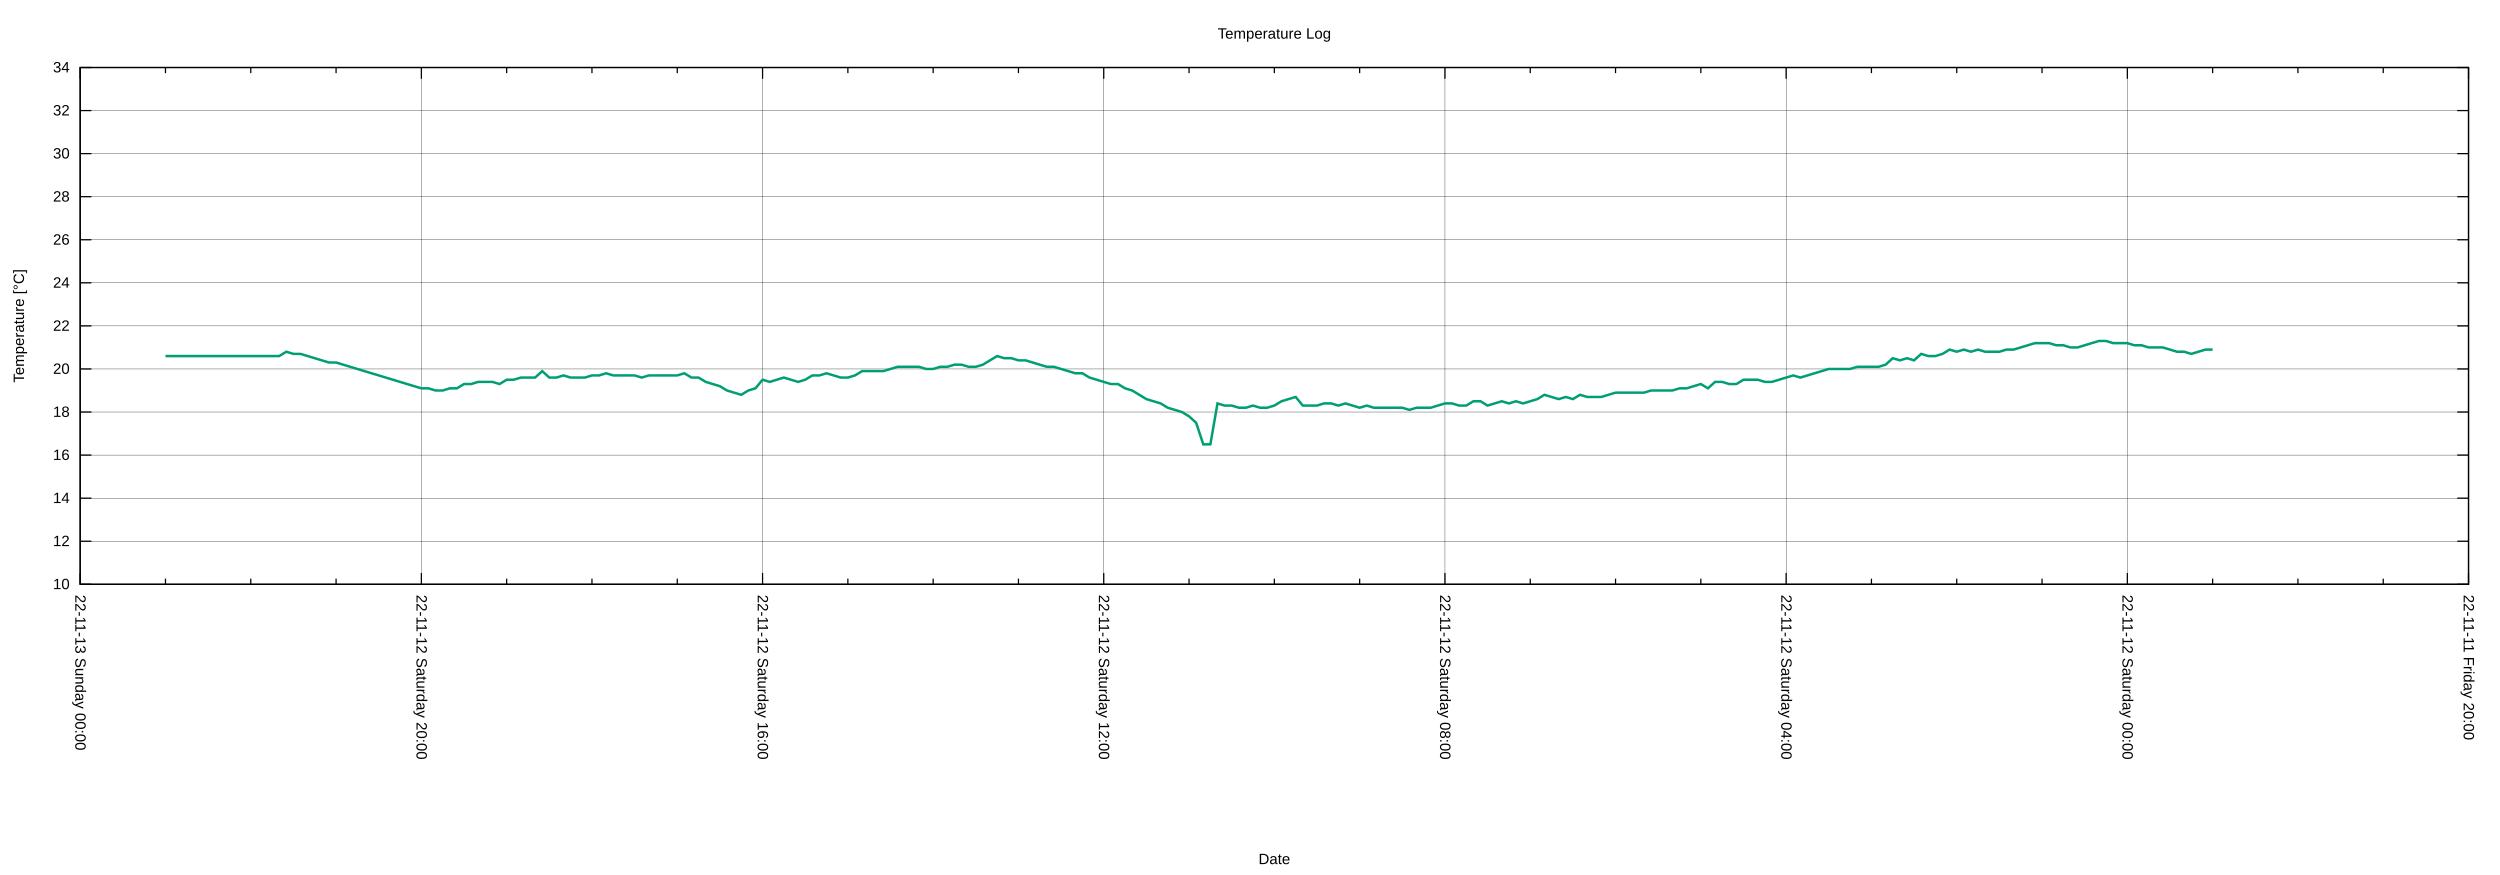
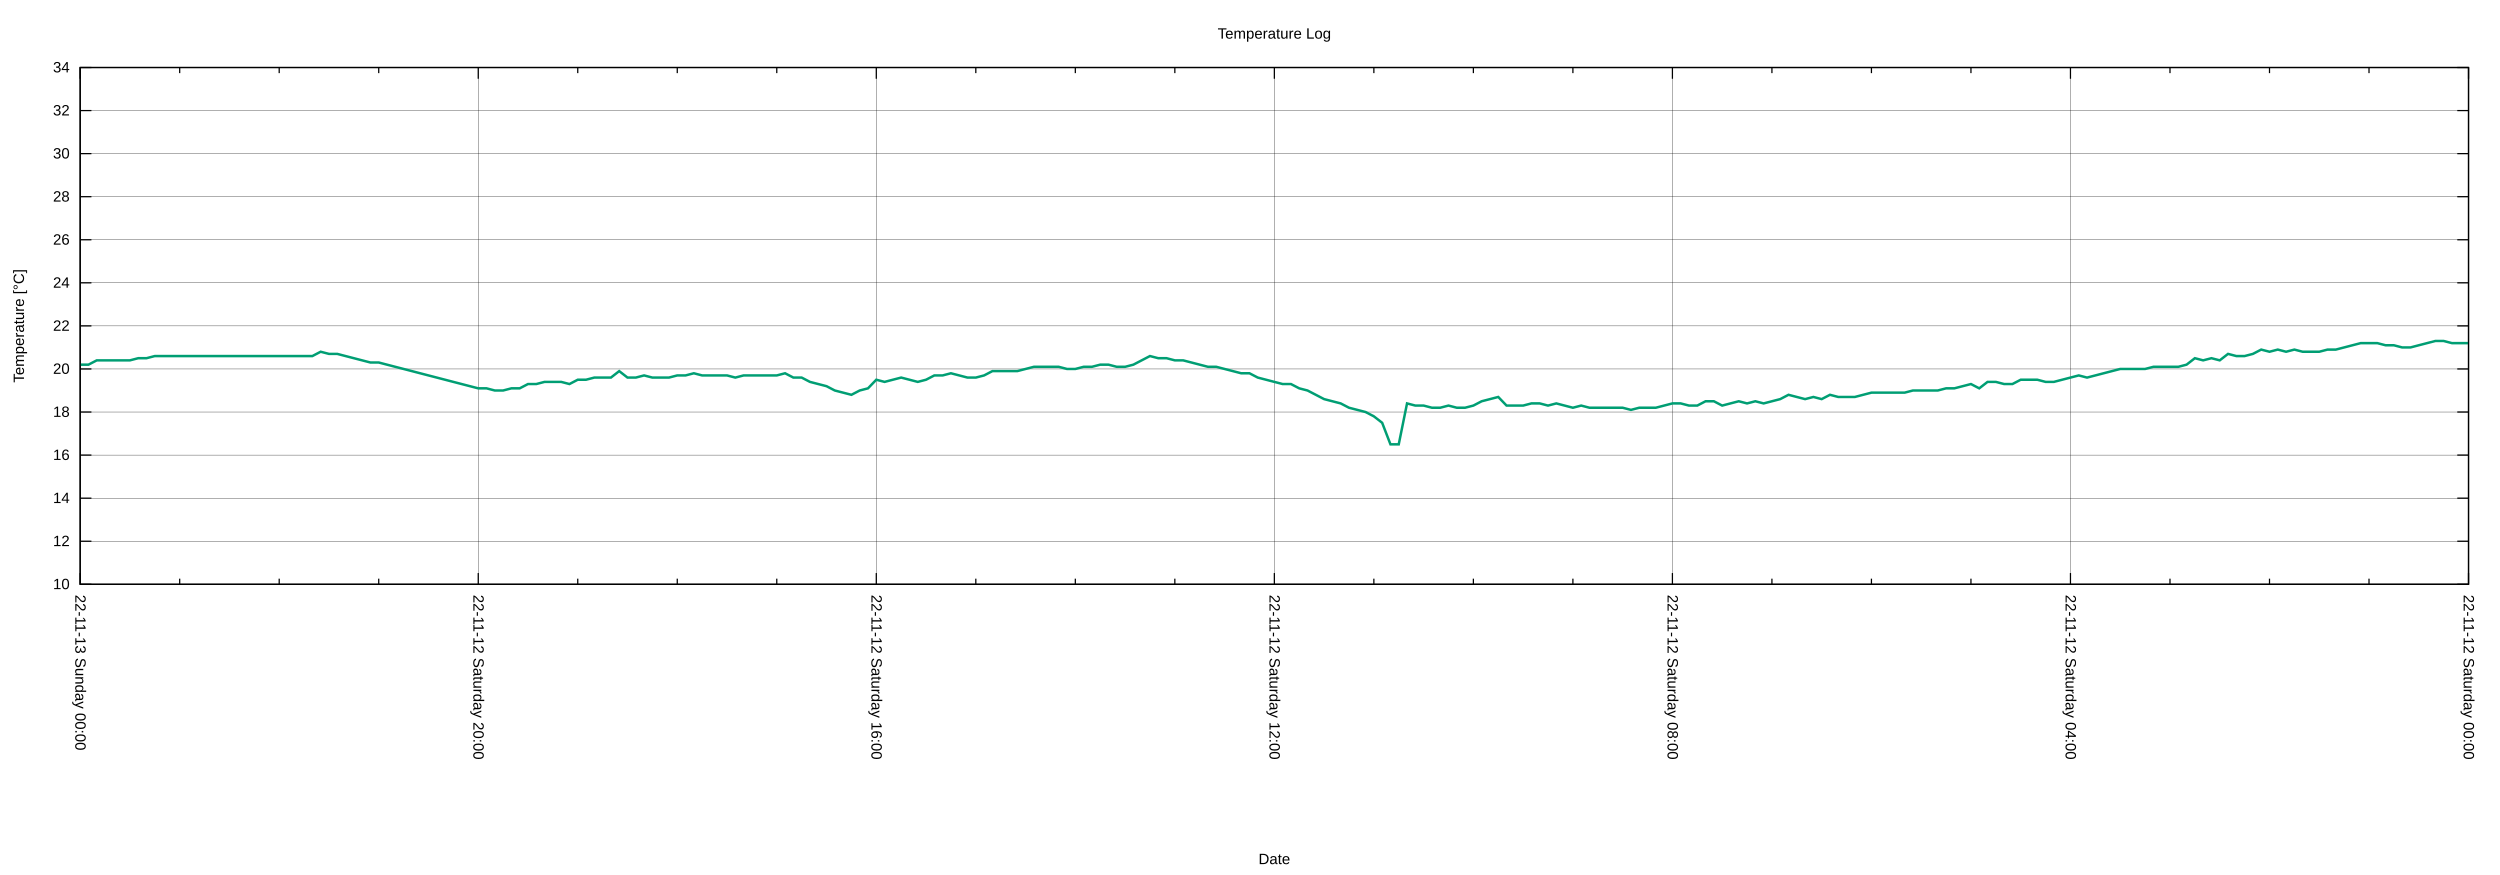
<svg xmlns="http://www.w3.org/2000/svg" xmlns:xlink="http://www.w3.org/1999/xlink" width="2000" height="700" viewBox="0 0 2000 700">
  <g id="gnuplot_canvas">
    <rect x="0" y="0" width="2000" height="700" fill="none" />
    <defs>
      <circle id="gpDot" r="0.5" stroke-width="0.5" stroke="currentColor" />
      <path id="gpPt0" stroke-width="0.222" stroke="currentColor" d="M-1,0 h2 M0,-1 v2" />
      <path id="gpPt1" stroke-width="0.222" stroke="currentColor" d="M-1,-1 L1,1 M1,-1 L-1,1" />
      <path id="gpPt2" stroke-width="0.222" stroke="currentColor" d="M-1,0 L1,0 M0,-1 L0,1 M-1,-1 L1,1 M-1,1 L1,-1" />
      <rect id="gpPt3" stroke-width="0.222" stroke="currentColor" x="-1" y="-1" width="2" height="2" />
      <rect id="gpPt4" stroke-width="0.222" stroke="currentColor" fill="currentColor" x="-1" y="-1" width="2" height="2" />
      <circle id="gpPt5" stroke-width="0.222" stroke="currentColor" cx="0" cy="0" r="1" />
      <use xlink:href="#gpPt5" id="gpPt6" fill="currentColor" stroke="none" />
      <path id="gpPt7" stroke-width="0.222" stroke="currentColor" d="M0,-1.33 L-1.33,0.67 L1.33,0.67 z" />
      <use xlink:href="#gpPt7" id="gpPt8" fill="currentColor" stroke="none" />
      <use xlink:href="#gpPt7" id="gpPt9" stroke="currentColor" transform="rotate(180)" />
      <use xlink:href="#gpPt9" id="gpPt10" fill="currentColor" stroke="none" />
      <use xlink:href="#gpPt3" id="gpPt11" stroke="currentColor" transform="rotate(45)" />
      <use xlink:href="#gpPt11" id="gpPt12" fill="currentColor" stroke="none" />
      <path id="gpPt13" stroke-width="0.222" stroke="currentColor" d="M0,1.330 L1.265,0.411 L0.782,-1.067 L-0.782,-1.076 L-1.265,0.411 z" />
      <use xlink:href="#gpPt13" id="gpPt14" fill="currentColor" stroke="none" />
      <filter id="textbox" filterUnits="objectBoundingBox" x="0" y="0" height="1" width="1">
        <feFlood flood-color="white" flood-opacity="1" result="bgnd" />
        <feComposite in="SourceGraphic" in2="bgnd" operator="atop" />
      </filter>
      <filter id="greybox" filterUnits="objectBoundingBox" x="0" y="0" height="1" width="1">
        <feFlood flood-color="lightgrey" flood-opacity="1" result="grey" />
        <feComposite in="SourceGraphic" in2="grey" operator="atop" />
      </filter>
    </defs>
    <g fill="none" color="white" stroke="currentColor" stroke-width="1.00" stroke-linecap="butt" stroke-linejoin="miter">
</g>
    <g fill="none" color="black" stroke="currentColor" stroke-width="1.00" stroke-linecap="butt" stroke-linejoin="miter">
</g>
    <g fill="none" color="black" stroke="black" stroke-width="0.25" stroke-linecap="butt" stroke-linejoin="miter">
</g>
    <g fill="none" color="black" stroke="currentColor" stroke-width="0.25" stroke-linecap="butt" stroke-linejoin="miter">
      <path stroke="black" class="gridline" d="M64.14,467.43 L1974.82,467.43  " />
    </g>
    <g fill="none" color="black" stroke="black" stroke-width="1.00" stroke-linecap="butt" stroke-linejoin="miter">
</g>
    <g fill="none" color="black" stroke="currentColor" stroke-width="1.00" stroke-linecap="butt" stroke-linejoin="miter">
      <path stroke="black" d="M64.14,467.43 L73.14,467.43 M1974.82,467.43 L1965.82,467.43  " />
      <g transform="translate(55.75,471.33)" stroke="none" fill="black" font-family="Arial" font-size="12.00" text-anchor="end">
        <text>
          <tspan font-family="Arial"> 10</tspan>
        </text>
      </g>
    </g>
    <g fill="none" color="black" stroke="currentColor" stroke-width="1.00" stroke-linecap="butt" stroke-linejoin="miter">
</g>
    <g fill="none" color="black" stroke="black" stroke-width="0.25" stroke-linecap="butt" stroke-linejoin="miter">
</g>
    <g fill="none" color="black" stroke="currentColor" stroke-width="0.25" stroke-linecap="butt" stroke-linejoin="miter">
      <path stroke="black" class="gridline" d="M64.14,432.98 L1974.82,432.98  " />
    </g>
    <g fill="none" color="black" stroke="black" stroke-width="1.00" stroke-linecap="butt" stroke-linejoin="miter">
</g>
    <g fill="none" color="black" stroke="currentColor" stroke-width="1.00" stroke-linecap="butt" stroke-linejoin="miter">
      <path stroke="black" d="M64.14,432.98 L73.14,432.98 M1974.82,432.98 L1965.82,432.98  " />
      <g transform="translate(55.75,436.88)" stroke="none" fill="black" font-family="Arial" font-size="12.00" text-anchor="end">
        <text>
          <tspan font-family="Arial"> 12</tspan>
        </text>
      </g>
    </g>
    <g fill="none" color="black" stroke="currentColor" stroke-width="1.00" stroke-linecap="butt" stroke-linejoin="miter">
</g>
    <g fill="none" color="black" stroke="black" stroke-width="0.25" stroke-linecap="butt" stroke-linejoin="miter">
</g>
    <g fill="none" color="black" stroke="currentColor" stroke-width="0.25" stroke-linecap="butt" stroke-linejoin="miter">
      <path stroke="black" class="gridline" d="M64.14,398.53 L1974.82,398.53  " />
    </g>
    <g fill="none" color="black" stroke="black" stroke-width="1.00" stroke-linecap="butt" stroke-linejoin="miter">
</g>
    <g fill="none" color="black" stroke="currentColor" stroke-width="1.00" stroke-linecap="butt" stroke-linejoin="miter">
      <path stroke="black" d="M64.14,398.53 L73.14,398.53 M1974.82,398.53 L1965.82,398.53  " />
      <g transform="translate(55.75,402.43)" stroke="none" fill="black" font-family="Arial" font-size="12.00" text-anchor="end">
        <text>
          <tspan font-family="Arial"> 14</tspan>
        </text>
      </g>
    </g>
    <g fill="none" color="black" stroke="currentColor" stroke-width="1.00" stroke-linecap="butt" stroke-linejoin="miter">
</g>
    <g fill="none" color="black" stroke="black" stroke-width="0.25" stroke-linecap="butt" stroke-linejoin="miter">
</g>
    <g fill="none" color="black" stroke="currentColor" stroke-width="0.25" stroke-linecap="butt" stroke-linejoin="miter">
      <path stroke="black" class="gridline" d="M64.14,364.07 L1974.82,364.07  " />
    </g>
    <g fill="none" color="black" stroke="black" stroke-width="1.00" stroke-linecap="butt" stroke-linejoin="miter">
</g>
    <g fill="none" color="black" stroke="currentColor" stroke-width="1.00" stroke-linecap="butt" stroke-linejoin="miter">
      <path stroke="black" d="M64.14,364.07 L73.14,364.07 M1974.82,364.07 L1965.82,364.07  " />
      <g transform="translate(55.75,367.97)" stroke="none" fill="black" font-family="Arial" font-size="12.00" text-anchor="end">
        <text>
          <tspan font-family="Arial"> 16</tspan>
        </text>
      </g>
    </g>
    <g fill="none" color="black" stroke="currentColor" stroke-width="1.00" stroke-linecap="butt" stroke-linejoin="miter">
</g>
    <g fill="none" color="black" stroke="black" stroke-width="0.25" stroke-linecap="butt" stroke-linejoin="miter">
</g>
    <g fill="none" color="black" stroke="currentColor" stroke-width="0.25" stroke-linecap="butt" stroke-linejoin="miter">
      <path stroke="black" class="gridline" d="M64.14,329.62 L1974.82,329.62  " />
    </g>
    <g fill="none" color="black" stroke="black" stroke-width="1.00" stroke-linecap="butt" stroke-linejoin="miter">
</g>
    <g fill="none" color="black" stroke="currentColor" stroke-width="1.00" stroke-linecap="butt" stroke-linejoin="miter">
      <path stroke="black" d="M64.14,329.62 L73.14,329.62 M1974.82,329.62 L1965.82,329.62  " />
      <g transform="translate(55.75,333.52)" stroke="none" fill="black" font-family="Arial" font-size="12.00" text-anchor="end">
        <text>
          <tspan font-family="Arial"> 18</tspan>
        </text>
      </g>
    </g>
    <g fill="none" color="black" stroke="currentColor" stroke-width="1.00" stroke-linecap="butt" stroke-linejoin="miter">
</g>
    <g fill="none" color="black" stroke="black" stroke-width="0.25" stroke-linecap="butt" stroke-linejoin="miter">
</g>
    <g fill="none" color="black" stroke="currentColor" stroke-width="0.25" stroke-linecap="butt" stroke-linejoin="miter">
      <path stroke="black" class="gridline" d="M64.14,295.17 L1974.82,295.17  " />
    </g>
    <g fill="none" color="black" stroke="black" stroke-width="1.00" stroke-linecap="butt" stroke-linejoin="miter">
</g>
    <g fill="none" color="black" stroke="currentColor" stroke-width="1.00" stroke-linecap="butt" stroke-linejoin="miter">
      <path stroke="black" d="M64.14,295.17 L73.14,295.17 M1974.82,295.17 L1965.82,295.17  " />
      <g transform="translate(55.75,299.07)" stroke="none" fill="black" font-family="Arial" font-size="12.00" text-anchor="end">
        <text>
          <tspan font-family="Arial"> 20</tspan>
        </text>
      </g>
    </g>
    <g fill="none" color="black" stroke="currentColor" stroke-width="1.00" stroke-linecap="butt" stroke-linejoin="miter">
</g>
    <g fill="none" color="black" stroke="black" stroke-width="0.25" stroke-linecap="butt" stroke-linejoin="miter">
</g>
    <g fill="none" color="black" stroke="currentColor" stroke-width="0.25" stroke-linecap="butt" stroke-linejoin="miter">
      <path stroke="black" class="gridline" d="M64.14,260.72 L1974.82,260.72  " />
    </g>
    <g fill="none" color="black" stroke="black" stroke-width="1.00" stroke-linecap="butt" stroke-linejoin="miter">
</g>
    <g fill="none" color="black" stroke="currentColor" stroke-width="1.00" stroke-linecap="butt" stroke-linejoin="miter">
      <path stroke="black" d="M64.14,260.72 L73.14,260.72 M1974.82,260.72 L1965.82,260.72  " />
      <g transform="translate(55.75,264.62)" stroke="none" fill="black" font-family="Arial" font-size="12.00" text-anchor="end">
        <text>
          <tspan font-family="Arial"> 22</tspan>
        </text>
      </g>
    </g>
    <g fill="none" color="black" stroke="currentColor" stroke-width="1.00" stroke-linecap="butt" stroke-linejoin="miter">
</g>
    <g fill="none" color="black" stroke="black" stroke-width="0.25" stroke-linecap="butt" stroke-linejoin="miter">
</g>
    <g fill="none" color="black" stroke="currentColor" stroke-width="0.25" stroke-linecap="butt" stroke-linejoin="miter">
      <path stroke="black" class="gridline" d="M64.14,226.27 L1974.82,226.27  " />
    </g>
    <g fill="none" color="black" stroke="black" stroke-width="1.00" stroke-linecap="butt" stroke-linejoin="miter">
</g>
    <g fill="none" color="black" stroke="currentColor" stroke-width="1.00" stroke-linecap="butt" stroke-linejoin="miter">
      <path stroke="black" d="M64.14,226.27 L73.14,226.27 M1974.82,226.27 L1965.82,226.27  " />
      <g transform="translate(55.75,230.17)" stroke="none" fill="black" font-family="Arial" font-size="12.00" text-anchor="end">
        <text>
          <tspan font-family="Arial"> 24</tspan>
        </text>
      </g>
    </g>
    <g fill="none" color="black" stroke="currentColor" stroke-width="1.00" stroke-linecap="butt" stroke-linejoin="miter">
</g>
    <g fill="none" color="black" stroke="black" stroke-width="0.25" stroke-linecap="butt" stroke-linejoin="miter">
</g>
    <g fill="none" color="black" stroke="currentColor" stroke-width="0.25" stroke-linecap="butt" stroke-linejoin="miter">
      <path stroke="black" class="gridline" d="M64.14,191.82 L1974.82,191.82  " />
    </g>
    <g fill="none" color="black" stroke="black" stroke-width="1.00" stroke-linecap="butt" stroke-linejoin="miter">
</g>
    <g fill="none" color="black" stroke="currentColor" stroke-width="1.00" stroke-linecap="butt" stroke-linejoin="miter">
      <path stroke="black" d="M64.14,191.82 L73.14,191.82 M1974.82,191.82 L1965.82,191.82  " />
      <g transform="translate(55.75,195.72)" stroke="none" fill="black" font-family="Arial" font-size="12.00" text-anchor="end">
        <text>
          <tspan font-family="Arial"> 26</tspan>
        </text>
      </g>
    </g>
    <g fill="none" color="black" stroke="currentColor" stroke-width="1.00" stroke-linecap="butt" stroke-linejoin="miter">
</g>
    <g fill="none" color="black" stroke="black" stroke-width="0.25" stroke-linecap="butt" stroke-linejoin="miter">
</g>
    <g fill="none" color="black" stroke="currentColor" stroke-width="0.25" stroke-linecap="butt" stroke-linejoin="miter">
      <path stroke="black" class="gridline" d="M64.14,157.36 L1974.82,157.36  " />
    </g>
    <g fill="none" color="black" stroke="black" stroke-width="1.00" stroke-linecap="butt" stroke-linejoin="miter">
</g>
    <g fill="none" color="black" stroke="currentColor" stroke-width="1.00" stroke-linecap="butt" stroke-linejoin="miter">
      <path stroke="black" d="M64.14,157.36 L73.14,157.36 M1974.82,157.36 L1965.82,157.36  " />
      <g transform="translate(55.75,161.26)" stroke="none" fill="black" font-family="Arial" font-size="12.00" text-anchor="end">
        <text>
          <tspan font-family="Arial"> 28</tspan>
        </text>
      </g>
    </g>
    <g fill="none" color="black" stroke="currentColor" stroke-width="1.00" stroke-linecap="butt" stroke-linejoin="miter">
</g>
    <g fill="none" color="black" stroke="black" stroke-width="0.25" stroke-linecap="butt" stroke-linejoin="miter">
</g>
    <g fill="none" color="black" stroke="currentColor" stroke-width="0.25" stroke-linecap="butt" stroke-linejoin="miter">
      <path stroke="black" class="gridline" d="M64.14,122.91 L1974.82,122.91  " />
    </g>
    <g fill="none" color="black" stroke="black" stroke-width="1.00" stroke-linecap="butt" stroke-linejoin="miter">
</g>
    <g fill="none" color="black" stroke="currentColor" stroke-width="1.00" stroke-linecap="butt" stroke-linejoin="miter">
      <path stroke="black" d="M64.14,122.91 L73.14,122.91 M1974.82,122.91 L1965.82,122.91  " />
      <g transform="translate(55.75,126.81)" stroke="none" fill="black" font-family="Arial" font-size="12.00" text-anchor="end">
        <text>
          <tspan font-family="Arial"> 30</tspan>
        </text>
      </g>
    </g>
    <g fill="none" color="black" stroke="currentColor" stroke-width="1.00" stroke-linecap="butt" stroke-linejoin="miter">
</g>
    <g fill="none" color="black" stroke="black" stroke-width="0.25" stroke-linecap="butt" stroke-linejoin="miter">
</g>
    <g fill="none" color="black" stroke="currentColor" stroke-width="0.25" stroke-linecap="butt" stroke-linejoin="miter">
      <path stroke="black" class="gridline" d="M64.14,88.46 L1974.82,88.46  " />
    </g>
    <g fill="none" color="black" stroke="black" stroke-width="1.00" stroke-linecap="butt" stroke-linejoin="miter">
</g>
    <g fill="none" color="black" stroke="currentColor" stroke-width="1.00" stroke-linecap="butt" stroke-linejoin="miter">
      <path stroke="black" d="M64.14,88.46 L73.14,88.46 M1974.82,88.46 L1965.82,88.46  " />
      <g transform="translate(55.75,92.36)" stroke="none" fill="black" font-family="Arial" font-size="12.00" text-anchor="end">
        <text>
          <tspan font-family="Arial"> 32</tspan>
        </text>
      </g>
    </g>
    <g fill="none" color="black" stroke="currentColor" stroke-width="1.00" stroke-linecap="butt" stroke-linejoin="miter">
</g>
    <g fill="none" color="black" stroke="black" stroke-width="0.25" stroke-linecap="butt" stroke-linejoin="miter">
</g>
    <g fill="none" color="black" stroke="currentColor" stroke-width="0.25" stroke-linecap="butt" stroke-linejoin="miter">
      <path stroke="black" class="gridline" d="M64.14,54.01 L1974.82,54.01  " />
    </g>
    <g fill="none" color="black" stroke="black" stroke-width="1.00" stroke-linecap="butt" stroke-linejoin="miter">
</g>
    <g fill="none" color="black" stroke="currentColor" stroke-width="1.00" stroke-linecap="butt" stroke-linejoin="miter">
      <path stroke="black" d="M64.14,54.01 L73.14,54.01 M1974.82,54.01 L1965.82,54.01  " />
      <g transform="translate(55.75,57.91)" stroke="none" fill="black" font-family="Arial" font-size="12.00" text-anchor="end">
        <text>
          <tspan font-family="Arial"> 34</tspan>
        </text>
      </g>
    </g>
    <g fill="none" color="black" stroke="currentColor" stroke-width="1.00" stroke-linecap="butt" stroke-linejoin="miter">
</g>
    <g fill="none" color="black" stroke="black" stroke-width="0.25" stroke-linecap="butt" stroke-linejoin="miter">
</g>
    <g fill="none" color="black" stroke="currentColor" stroke-width="0.25" stroke-linecap="butt" stroke-linejoin="miter">
      <path stroke="black" class="gridline" d="M1974.82,467.43 L1974.82,54.01  " />
    </g>
    <g fill="none" color="black" stroke="black" stroke-width="1.00" stroke-linecap="butt" stroke-linejoin="miter">
</g>
    <g fill="none" color="black" stroke="currentColor" stroke-width="1.00" stroke-linecap="butt" stroke-linejoin="miter">
      <path stroke="black" d="M1974.82,467.43 L1974.82,458.43 M1974.82,54.01 L1974.82,63.01  " />
      <g transform="translate(1970.92,475.82) rotate(90)" stroke="none" fill="black" font-family="Arial" font-size="12.00" text-anchor="start">
        <text>
-           <tspan font-family="Arial">22-11-11 Friday 20:00</tspan>
-         </text>
-       </g>
-     </g>
-     <g fill="none" color="black" stroke="currentColor" stroke-width="1.00" stroke-linecap="butt" stroke-linejoin="miter">
-       <path stroke="black" d="M1906.58,467.43 L1906.58,462.93 M1906.58,54.01 L1906.58,58.51 M1838.34,467.43 L1838.34,462.93 M1838.34,54.01 L1838.34,58.51   M1770.10,467.43 L1770.10,462.93 M1770.10,54.01 L1770.10,58.51  " />
-     </g>
-     <g fill="none" color="black" stroke="black" stroke-width="0.25" stroke-linecap="butt" stroke-linejoin="miter">
- </g>
-     <g fill="none" color="black" stroke="currentColor" stroke-width="0.25" stroke-linecap="butt" stroke-linejoin="miter">
-       <path stroke="black" class="gridline" d="M1701.87,467.43 L1701.87,54.01  " />
-     </g>
-     <g fill="none" color="black" stroke="black" stroke-width="1.00" stroke-linecap="butt" stroke-linejoin="miter">
- </g>
-     <g fill="none" color="black" stroke="currentColor" stroke-width="1.00" stroke-linecap="butt" stroke-linejoin="miter">
-       <path stroke="black" d="M1701.87,467.43 L1701.87,458.43 M1701.87,54.01 L1701.87,63.01  " />
-       <g transform="translate(1697.97,475.82) rotate(90)" stroke="none" fill="black" font-family="Arial" font-size="12.00" text-anchor="start">
-         <text>
          <tspan font-family="Arial">22-11-12 Saturday 00:00</tspan>
        </text>
      </g>
    </g>
    <g fill="none" color="black" stroke="currentColor" stroke-width="1.00" stroke-linecap="butt" stroke-linejoin="miter">
-       <path stroke="black" d="M1633.63,467.43 L1633.63,462.93 M1633.63,54.01 L1633.63,58.51 M1565.39,467.43 L1565.39,462.93 M1565.39,54.01 L1565.39,58.51   M1497.15,467.43 L1497.15,462.93 M1497.15,54.01 L1497.15,58.51  " />
-     </g>
-     <g fill="none" color="black" stroke="black" stroke-width="0.25" stroke-linecap="butt" stroke-linejoin="miter">
- </g>
-     <g fill="none" color="black" stroke="currentColor" stroke-width="0.25" stroke-linecap="butt" stroke-linejoin="miter">
-       <path stroke="black" class="gridline" d="M1428.91,467.43 L1428.91,54.01  " />
-     </g>
-     <g fill="none" color="black" stroke="black" stroke-width="1.00" stroke-linecap="butt" stroke-linejoin="miter">
- </g>
-     <g fill="none" color="black" stroke="currentColor" stroke-width="1.00" stroke-linecap="butt" stroke-linejoin="miter">
-       <path stroke="black" d="M1428.91,467.43 L1428.91,458.43 M1428.91,54.01 L1428.91,63.01  " />
-       <g transform="translate(1425.01,475.82) rotate(90)" stroke="none" fill="black" font-family="Arial" font-size="12.00" text-anchor="start">
+       <path stroke="black" d="M1895.21,467.43 L1895.21,462.93 M1895.21,54.01 L1895.21,58.51 M1815.60,467.43 L1815.60,462.93 M1815.60,54.01 L1815.60,58.51   M1735.99,467.43 L1735.99,462.93 M1735.99,54.01 L1735.99,58.51  " />
+     </g>
+     <g fill="none" color="black" stroke="black" stroke-width="0.25" stroke-linecap="butt" stroke-linejoin="miter">
+ </g>
+     <g fill="none" color="black" stroke="currentColor" stroke-width="0.25" stroke-linecap="butt" stroke-linejoin="miter">
+       <path stroke="black" class="gridline" d="M1656.37,467.43 L1656.37,54.01  " />
+     </g>
+     <g fill="none" color="black" stroke="black" stroke-width="1.00" stroke-linecap="butt" stroke-linejoin="miter">
+ </g>
+     <g fill="none" color="black" stroke="currentColor" stroke-width="1.00" stroke-linecap="butt" stroke-linejoin="miter">
+       <path stroke="black" d="M1656.37,467.43 L1656.37,458.43 M1656.37,54.01 L1656.37,63.01  " />
+       <g transform="translate(1652.47,475.82) rotate(90)" stroke="none" fill="black" font-family="Arial" font-size="12.00" text-anchor="start">
        <text>
          <tspan font-family="Arial">22-11-12 Saturday 04:00</tspan>
        </text>
      </g>
    </g>
    <g fill="none" color="black" stroke="currentColor" stroke-width="1.00" stroke-linecap="butt" stroke-linejoin="miter">
-       <path stroke="black" d="M1360.67,467.43 L1360.67,462.93 M1360.67,54.01 L1360.67,58.51 M1292.43,467.43 L1292.43,462.93 M1292.43,54.01 L1292.43,58.51   M1224.20,467.43 L1224.20,462.93 M1224.20,54.01 L1224.20,58.51  " />
-     </g>
-     <g fill="none" color="black" stroke="black" stroke-width="0.25" stroke-linecap="butt" stroke-linejoin="miter">
- </g>
-     <g fill="none" color="black" stroke="currentColor" stroke-width="0.25" stroke-linecap="butt" stroke-linejoin="miter">
-       <path stroke="black" class="gridline" d="M1155.96,467.43 L1155.96,54.01  " />
-     </g>
-     <g fill="none" color="black" stroke="black" stroke-width="1.00" stroke-linecap="butt" stroke-linejoin="miter">
- </g>
-     <g fill="none" color="black" stroke="currentColor" stroke-width="1.00" stroke-linecap="butt" stroke-linejoin="miter">
-       <path stroke="black" d="M1155.96,467.43 L1155.96,458.43 M1155.96,54.01 L1155.96,63.01  " />
-       <g transform="translate(1152.06,475.82) rotate(90)" stroke="none" fill="black" font-family="Arial" font-size="12.00" text-anchor="start">
+       <path stroke="black" d="M1576.76,467.43 L1576.76,462.93 M1576.76,54.01 L1576.76,58.51 M1497.15,467.43 L1497.15,462.93 M1497.15,54.01 L1497.15,58.51   M1417.54,467.43 L1417.54,462.93 M1417.54,54.01 L1417.54,58.51  " />
+     </g>
+     <g fill="none" color="black" stroke="black" stroke-width="0.25" stroke-linecap="butt" stroke-linejoin="miter">
+ </g>
+     <g fill="none" color="black" stroke="currentColor" stroke-width="0.25" stroke-linecap="butt" stroke-linejoin="miter">
+       <path stroke="black" class="gridline" d="M1337.93,467.43 L1337.93,54.01  " />
+     </g>
+     <g fill="none" color="black" stroke="black" stroke-width="1.00" stroke-linecap="butt" stroke-linejoin="miter">
+ </g>
+     <g fill="none" color="black" stroke="currentColor" stroke-width="1.00" stroke-linecap="butt" stroke-linejoin="miter">
+       <path stroke="black" d="M1337.93,467.43 L1337.93,458.43 M1337.93,54.01 L1337.93,63.01  " />
+       <g transform="translate(1334.03,475.82) rotate(90)" stroke="none" fill="black" font-family="Arial" font-size="12.00" text-anchor="start">
        <text>
          <tspan font-family="Arial">22-11-12 Saturday 08:00</tspan>
        </text>
      </g>
    </g>
    <g fill="none" color="black" stroke="currentColor" stroke-width="1.00" stroke-linecap="butt" stroke-linejoin="miter">
-       <path stroke="black" d="M1087.72,467.43 L1087.72,462.93 M1087.72,54.01 L1087.72,58.51 M1019.48,467.43 L1019.48,462.93 M1019.48,54.01 L1019.48,58.51   M951.24,467.43 L951.24,462.93 M951.24,54.01 L951.24,58.51  " />
-     </g>
-     <g fill="none" color="black" stroke="black" stroke-width="0.25" stroke-linecap="butt" stroke-linejoin="miter">
- </g>
-     <g fill="none" color="black" stroke="currentColor" stroke-width="0.25" stroke-linecap="butt" stroke-linejoin="miter">
-       <path stroke="black" class="gridline" d="M883.00,467.43 L883.00,54.01  " />
-     </g>
-     <g fill="none" color="black" stroke="black" stroke-width="1.00" stroke-linecap="butt" stroke-linejoin="miter">
- </g>
-     <g fill="none" color="black" stroke="currentColor" stroke-width="1.00" stroke-linecap="butt" stroke-linejoin="miter">
-       <path stroke="black" d="M883.00,467.43 L883.00,458.43 M883.00,54.01 L883.00,63.01  " />
-       <g transform="translate(879.10,475.82) rotate(90)" stroke="none" fill="black" font-family="Arial" font-size="12.00" text-anchor="start">
+       <path stroke="black" d="M1258.32,467.43 L1258.32,462.93 M1258.32,54.01 L1258.32,58.51 M1178.70,467.43 L1178.70,462.93 M1178.70,54.01 L1178.70,58.51   M1099.09,467.43 L1099.09,462.93 M1099.09,54.01 L1099.09,58.51  " />
+     </g>
+     <g fill="none" color="black" stroke="black" stroke-width="0.25" stroke-linecap="butt" stroke-linejoin="miter">
+ </g>
+     <g fill="none" color="black" stroke="currentColor" stroke-width="0.25" stroke-linecap="butt" stroke-linejoin="miter">
+       <path stroke="black" class="gridline" d="M1019.48,467.43 L1019.48,54.01  " />
+     </g>
+     <g fill="none" color="black" stroke="black" stroke-width="1.00" stroke-linecap="butt" stroke-linejoin="miter">
+ </g>
+     <g fill="none" color="black" stroke="currentColor" stroke-width="1.00" stroke-linecap="butt" stroke-linejoin="miter">
+       <path stroke="black" d="M1019.48,467.43 L1019.48,458.43 M1019.48,54.01 L1019.48,63.01  " />
+       <g transform="translate(1015.58,475.82) rotate(90)" stroke="none" fill="black" font-family="Arial" font-size="12.00" text-anchor="start">
        <text>
          <tspan font-family="Arial">22-11-12 Saturday 12:00</tspan>
        </text>
      </g>
    </g>
    <g fill="none" color="black" stroke="currentColor" stroke-width="1.00" stroke-linecap="butt" stroke-linejoin="miter">
-       <path stroke="black" d="M814.76,467.43 L814.76,462.93 M814.76,54.01 L814.76,58.51 M746.53,467.43 L746.53,462.93 M746.53,54.01 L746.53,58.51   M678.29,467.43 L678.29,462.93 M678.29,54.01 L678.29,58.51  " />
-     </g>
-     <g fill="none" color="black" stroke="black" stroke-width="0.25" stroke-linecap="butt" stroke-linejoin="miter">
- </g>
-     <g fill="none" color="black" stroke="currentColor" stroke-width="0.25" stroke-linecap="butt" stroke-linejoin="miter">
-       <path stroke="black" class="gridline" d="M610.05,467.43 L610.05,54.01  " />
-     </g>
-     <g fill="none" color="black" stroke="black" stroke-width="1.00" stroke-linecap="butt" stroke-linejoin="miter">
- </g>
-     <g fill="none" color="black" stroke="currentColor" stroke-width="1.00" stroke-linecap="butt" stroke-linejoin="miter">
-       <path stroke="black" d="M610.05,467.43 L610.05,458.43 M610.05,54.01 L610.05,63.01  " />
-       <g transform="translate(606.15,475.82) rotate(90)" stroke="none" fill="black" font-family="Arial" font-size="12.00" text-anchor="start">
+       <path stroke="black" d="M939.87,467.43 L939.87,462.93 M939.87,54.01 L939.87,58.51 M860.26,467.43 L860.26,462.93 M860.26,54.01 L860.26,58.51   M780.65,467.43 L780.65,462.93 M780.65,54.01 L780.65,58.51  " />
+     </g>
+     <g fill="none" color="black" stroke="black" stroke-width="0.25" stroke-linecap="butt" stroke-linejoin="miter">
+ </g>
+     <g fill="none" color="black" stroke="currentColor" stroke-width="0.25" stroke-linecap="butt" stroke-linejoin="miter">
+       <path stroke="black" class="gridline" d="M701.03,467.43 L701.03,54.01  " />
+     </g>
+     <g fill="none" color="black" stroke="black" stroke-width="1.00" stroke-linecap="butt" stroke-linejoin="miter">
+ </g>
+     <g fill="none" color="black" stroke="currentColor" stroke-width="1.00" stroke-linecap="butt" stroke-linejoin="miter">
+       <path stroke="black" d="M701.03,467.43 L701.03,458.43 M701.03,54.01 L701.03,63.01  " />
+       <g transform="translate(697.13,475.82) rotate(90)" stroke="none" fill="black" font-family="Arial" font-size="12.00" text-anchor="start">
        <text>
          <tspan font-family="Arial">22-11-12 Saturday 16:00</tspan>
        </text>
      </g>
    </g>
    <g fill="none" color="black" stroke="currentColor" stroke-width="1.00" stroke-linecap="butt" stroke-linejoin="miter">
-       <path stroke="black" d="M541.81,467.43 L541.81,462.93 M541.81,54.01 L541.81,58.51 M473.57,467.43 L473.57,462.93 M473.57,54.01 L473.57,58.51   M405.33,467.43 L405.33,462.93 M405.33,54.01 L405.33,58.51  " />
-     </g>
-     <g fill="none" color="black" stroke="black" stroke-width="0.25" stroke-linecap="butt" stroke-linejoin="miter">
- </g>
-     <g fill="none" color="black" stroke="currentColor" stroke-width="0.25" stroke-linecap="butt" stroke-linejoin="miter">
-       <path stroke="black" class="gridline" d="M337.09,467.43 L337.09,54.01  " />
-     </g>
-     <g fill="none" color="black" stroke="black" stroke-width="1.00" stroke-linecap="butt" stroke-linejoin="miter">
- </g>
-     <g fill="none" color="black" stroke="currentColor" stroke-width="1.00" stroke-linecap="butt" stroke-linejoin="miter">
-       <path stroke="black" d="M337.09,467.43 L337.09,458.43 M337.09,54.01 L337.09,63.01  " />
-       <g transform="translate(333.19,475.82) rotate(90)" stroke="none" fill="black" font-family="Arial" font-size="12.00" text-anchor="start">
+       <path stroke="black" d="M621.42,467.43 L621.42,462.93 M621.42,54.01 L621.42,58.51 M541.81,467.43 L541.81,462.93 M541.81,54.01 L541.81,58.51   M462.20,467.43 L462.20,462.93 M462.20,54.01 L462.20,58.51  " />
+     </g>
+     <g fill="none" color="black" stroke="black" stroke-width="0.25" stroke-linecap="butt" stroke-linejoin="miter">
+ </g>
+     <g fill="none" color="black" stroke="currentColor" stroke-width="0.25" stroke-linecap="butt" stroke-linejoin="miter">
+       <path stroke="black" class="gridline" d="M382.59,467.43 L382.59,54.01  " />
+     </g>
+     <g fill="none" color="black" stroke="black" stroke-width="1.00" stroke-linecap="butt" stroke-linejoin="miter">
+ </g>
+     <g fill="none" color="black" stroke="currentColor" stroke-width="1.00" stroke-linecap="butt" stroke-linejoin="miter">
+       <path stroke="black" d="M382.59,467.43 L382.59,458.43 M382.59,54.01 L382.59,63.01  " />
+       <g transform="translate(378.69,475.82) rotate(90)" stroke="none" fill="black" font-family="Arial" font-size="12.00" text-anchor="start">
        <text>
          <tspan font-family="Arial">22-11-12 Saturday 20:00</tspan>
        </text>
      </g>
    </g>
    <g fill="none" color="black" stroke="currentColor" stroke-width="1.00" stroke-linecap="butt" stroke-linejoin="miter">
-       <path stroke="black" d="M268.86,467.43 L268.86,462.93 M268.86,54.01 L268.86,58.51 M200.62,467.43 L200.62,462.93 M200.62,54.01 L200.62,58.51   M132.38,467.43 L132.38,462.93 M132.38,54.01 L132.38,58.51  " />
+       <path stroke="black" d="M302.98,467.43 L302.98,462.93 M302.98,54.01 L302.98,58.51 M223.36,467.43 L223.36,462.93 M223.36,54.01 L223.36,58.51   M143.75,467.43 L143.75,462.93 M143.75,54.01 L143.75,58.51  " />
    </g>
    <g fill="none" color="black" stroke="black" stroke-width="0.25" stroke-linecap="butt" stroke-linejoin="miter">
</g>
    <g fill="none" color="black" stroke="currentColor" stroke-width="0.25" stroke-linecap="butt" stroke-linejoin="miter">
      <path stroke="black" class="gridline" d="M64.14,467.43 L64.14,54.01  " />
    </g>
    <g fill="none" color="black" stroke="black" stroke-width="1.00" stroke-linecap="butt" stroke-linejoin="miter">
</g>
    <g fill="none" color="black" stroke="currentColor" stroke-width="1.00" stroke-linecap="butt" stroke-linejoin="miter">
      <path stroke="black" d="M64.14,467.43 L64.14,458.43 M64.14,54.01 L64.14,63.01  " />
      <g transform="translate(60.24,475.82) rotate(90)" stroke="none" fill="black" font-family="Arial" font-size="12.00" text-anchor="start">
        <text>
          <tspan font-family="Arial">22-11-13 Sunday 00:00</tspan>
        </text>
      </g>
    </g>
    <g fill="none" color="black" stroke="currentColor" stroke-width="1.00" stroke-linecap="butt" stroke-linejoin="miter">
</g>
    <g fill="none" color="black" stroke="currentColor" stroke-width="1.00" stroke-linecap="butt" stroke-linejoin="miter">
      <path stroke="black" d="M64.14,54.01 L64.14,467.43 L1974.82,467.43 L1974.82,54.01 L64.14,54.01 Z  " />
    </g>
    <g fill="none" color="black" stroke="currentColor" stroke-width="1.00" stroke-linecap="butt" stroke-linejoin="miter">
      <g transform="translate(19.18,260.72) rotate(270)" stroke="none" fill="black" font-family="Arial" font-size="12.00" text-anchor="middle">
        <text>
          <tspan font-family="Arial">Temperature [°C]</tspan>
        </text>
      </g>
    </g>
    <g fill="none" color="black" stroke="currentColor" stroke-width="1.00" stroke-linecap="butt" stroke-linejoin="miter">
      <g transform="translate(1019.48,691.30)" stroke="none" fill="black" font-family="Arial" font-size="12.00" text-anchor="middle">
        <text>
          <tspan font-family="Arial">Date</tspan>
        </text>
      </g>
    </g>
    <g fill="none" color="black" stroke="currentColor" stroke-width="1.00" stroke-linecap="butt" stroke-linejoin="miter">
</g>
    <g id="gnuplot_plot_1">
      <g fill="none" color="white" stroke="currentColor" stroke-width="2.00" stroke-linecap="butt" stroke-linejoin="miter">
</g>
      <g fill="none" color="black" stroke="currentColor" stroke-width="2.00" stroke-linecap="butt" stroke-linejoin="miter">
-         <path stroke="rgb(  0, 158, 115)" d="M132.38,284.84 L138.07,284.84 L143.75,284.84 L149.44,284.84 L155.12,284.84 L160.81,284.84 L166.50,284.84 L172.18,284.84   L177.87,284.84 L183.56,284.84 L189.24,284.84 L194.93,284.84 L200.62,284.84 L206.30,284.84 L211.99,284.84 L217.68,284.84   L223.36,284.84 L229.05,281.39 L234.74,283.11 L240.42,283.11 L246.11,284.84 L251.80,286.56 L257.48,288.28 L263.17,290.00   L268.86,290.00 L274.54,291.73 L280.23,293.45 L285.92,295.17 L291.60,296.89 L297.29,298.62 L302.98,300.34 L308.66,302.06   L314.35,303.78 L320.03,305.51 L325.72,307.23 L331.41,308.95 L337.09,310.67 L342.78,310.67 L348.47,312.40 L354.15,312.40   L359.84,310.67 L365.53,310.67 L371.21,307.23 L376.90,307.23 L382.59,305.51 L388.27,305.51 L393.96,305.51 L399.65,307.23   L405.33,303.78 L411.02,303.78 L416.71,302.06 L422.39,302.06 L428.08,302.06 L433.77,296.89 L439.45,302.06 L445.14,302.06   L450.83,300.34 L456.51,302.06 L462.20,302.06 L467.88,302.06 L473.57,300.34 L479.26,300.34 L484.94,298.62 L490.63,300.34   L496.32,300.34 L502.00,300.34 L507.69,300.34 L513.38,302.06 L519.06,300.34 L524.75,300.34 L530.44,300.34 L536.12,300.34   L541.81,300.34 L547.50,298.62 L553.18,302.06 L558.87,302.06 L564.56,305.51 L570.24,307.23 L575.93,308.95 L581.62,312.40   L587.30,314.12 L592.99,315.84 L598.68,312.40 L604.36,310.67 L610.05,303.78 L615.74,305.51 L621.42,303.78 L627.11,302.06   L632.79,303.78 L638.48,305.51 L644.17,303.78 L649.85,300.34 L655.54,300.34 L661.23,298.62 L666.91,300.34 L672.60,302.06   L678.29,302.06 L683.97,300.34 L689.66,296.89 L695.35,296.89 L701.03,296.89 L706.72,296.89 L712.41,295.17 L718.09,293.45   L723.78,293.45 L729.47,293.45 L735.15,293.45 L740.84,295.17 L746.53,295.17 L752.21,293.45 L757.90,293.45 L763.59,291.73   L769.27,291.73 L774.96,293.45 L780.65,293.45 L786.33,291.73 L792.02,288.28 L797.70,284.84 L803.39,286.56 L809.08,286.56   L814.76,288.28 L820.45,288.28 L826.14,290.00 L831.82,291.73 L837.51,293.45 L843.20,293.45 L848.88,295.17 L854.57,296.89   L860.26,298.62 L865.94,298.62 L871.63,302.06 L877.32,303.78 L883.00,305.51 L888.69,307.23 L894.38,307.23 L900.06,310.67   L905.75,312.40 L911.44,315.84 L917.12,319.29 L922.81,321.01 L928.50,322.73 L934.18,326.18 L939.87,327.90 L945.55,329.62   L951.24,333.07 L956.93,338.24 L962.61,355.46 L968.30,355.46 L973.99,322.73 L979.67,324.46 L985.36,324.46 L991.05,326.18   L996.73,326.18 L1002.42,324.46 L1008.11,326.18 L1013.79,326.18 L1019.48,324.46 L1025.17,321.01 L1030.85,319.29 L1036.54,317.57   L1042.23,324.46 L1047.91,324.46 L1053.60,324.46 L1059.29,322.73 L1064.97,322.73 L1070.66,324.46 L1076.35,322.73 L1082.03,324.46   L1087.72,326.18 L1093.41,324.46 L1099.09,326.18 L1104.78,326.18 L1110.46,326.18 L1116.15,326.18 L1121.84,326.18 L1127.52,327.90   L1133.21,326.18 L1138.90,326.18 L1144.58,326.18 L1150.27,324.46 L1155.96,322.73 L1161.64,322.73 L1167.33,324.46 L1173.02,324.46   L1178.70,321.01 L1184.39,321.01 L1190.08,324.46 L1195.76,322.73 L1201.45,321.01 L1207.14,322.73 L1212.82,321.01 L1218.51,322.73   L1224.20,321.01 L1229.88,319.29 L1235.57,315.84 L1241.26,317.57 L1246.94,319.29 L1252.63,317.57 L1258.32,319.29 L1264.00,315.84   L1269.69,317.57 L1275.37,317.57 L1281.06,317.57 L1286.75,315.84 L1292.43,314.12 L1298.12,314.12 L1303.81,314.12 L1309.49,314.12   L1315.18,314.12 L1320.87,312.40 L1326.55,312.40 L1332.24,312.40 L1337.93,312.40 L1343.61,310.67 L1349.30,310.67 L1354.99,308.95   L1360.67,307.23 L1366.36,310.67 L1372.05,305.51 L1377.73,305.51 L1383.42,307.23 L1389.11,307.23 L1394.79,303.78 L1400.48,303.78   L1406.17,303.78 L1411.85,305.51 L1417.54,305.51 L1423.22,303.78 L1428.91,302.06 L1434.60,300.34 L1440.28,302.06 L1445.97,300.34   L1451.66,298.62 L1457.34,296.89 L1463.03,295.17 L1468.72,295.17 L1474.40,295.17 L1480.09,295.17 L1485.78,293.45 L1491.46,293.45   L1497.15,293.45 L1502.84,293.45 L1508.52,291.73 L1514.21,286.56 L1519.90,288.28 L1525.58,286.56 L1531.27,288.28 L1536.96,283.11   L1542.64,284.84 L1548.33,284.84 L1554.02,283.11 L1559.70,279.67 L1565.39,281.39 L1571.08,279.67 L1576.76,281.39 L1582.45,279.67   L1588.13,281.39 L1593.82,281.39 L1599.51,281.39 L1605.19,279.67 L1610.88,279.67 L1616.57,277.95 L1622.25,276.22 L1627.94,274.50   L1633.63,274.50 L1639.31,274.50 L1645.00,276.22 L1650.69,276.22 L1656.37,277.95 L1662.06,277.95 L1667.75,276.22 L1673.43,274.50   L1679.12,272.78 L1684.81,272.78 L1690.49,274.50 L1696.18,274.50 L1701.87,274.50 L1707.55,276.22 L1713.24,276.22 L1718.93,277.95   L1724.61,277.95 L1730.30,277.95 L1735.99,279.67 L1741.67,281.39 L1747.36,281.39 L1753.04,283.11 L1758.73,281.39 L1764.42,279.67   L1770.10,279.67  " />
+         <path stroke="rgb(  0, 158, 115)" d="M64.14,291.73 L70.77,291.73 L77.41,288.28 L84.04,288.28 L90.68,288.28 L97.31,288.28 L103.95,288.28 L110.58,286.56   L117.21,286.56 L123.85,284.84 L130.48,284.84 L137.12,284.84 L143.75,284.84 L150.39,284.84 L157.02,284.84 L163.65,284.84   L170.29,284.84 L176.92,284.84 L183.56,284.84 L190.19,284.84 L196.83,284.84 L203.46,284.84 L210.09,284.84 L216.73,284.84   L223.36,284.84 L230.00,284.84 L236.63,284.84 L243.27,284.84 L249.90,284.84 L256.53,281.39 L263.17,283.11 L269.80,283.11   L276.44,284.84 L283.07,286.56 L289.71,288.28 L296.34,290.00 L302.98,290.00 L309.61,291.73 L316.24,293.45 L322.88,295.17   L329.51,296.89 L336.15,298.62 L342.78,300.34 L349.42,302.06 L356.05,303.78 L362.68,305.51 L369.32,307.23 L375.95,308.95   L382.59,310.67 L389.22,310.67 L395.86,312.40 L402.49,312.40 L409.12,310.67 L415.76,310.67 L422.39,307.23 L429.03,307.23   L435.66,305.51 L442.30,305.51 L448.93,305.51 L455.56,307.23 L462.20,303.78 L468.83,303.78 L475.47,302.06 L482.10,302.06   L488.74,302.06 L495.37,296.89 L502.00,302.06 L508.64,302.06 L515.27,300.34 L521.91,302.06 L528.54,302.06 L535.18,302.06   L541.81,300.34 L548.44,300.34 L555.08,298.62 L561.71,300.34 L568.35,300.34 L574.98,300.34 L581.62,300.34 L588.25,302.06   L594.88,300.34 L601.52,300.34 L608.15,300.34 L614.79,300.34 L621.42,300.34 L628.06,298.62 L634.69,302.06 L641.32,302.06   L647.96,305.51 L654.59,307.23 L661.23,308.95 L667.86,312.40 L674.50,314.12 L681.13,315.84 L687.76,312.40 L694.40,310.67   L701.03,303.78 L707.67,305.51 L714.30,303.78 L720.94,302.06 L727.57,303.78 L734.20,305.51 L740.84,303.78 L747.47,300.34   L754.11,300.34 L760.74,298.62 L767.38,300.34 L774.01,302.06 L780.65,302.06 L787.28,300.34 L793.91,296.89 L800.55,296.89   L807.18,296.89 L813.82,296.89 L820.45,295.17 L827.09,293.45 L833.72,293.45 L840.35,293.45 L846.99,293.45 L853.62,295.17   L860.26,295.17 L866.89,293.45 L873.53,293.45 L880.16,291.73 L886.79,291.73 L893.43,293.45 L900.06,293.45 L906.70,291.73   L913.33,288.28 L919.97,284.84 L926.60,286.56 L933.23,286.56 L939.87,288.28 L946.50,288.28 L953.14,290.00 L959.77,291.73   L966.41,293.45 L973.04,293.45 L979.67,295.17 L986.31,296.89 L992.94,298.62 L999.58,298.62 L1006.21,302.06 L1012.85,303.78   L1019.48,305.51 L1026.11,307.23 L1032.75,307.23 L1039.38,310.67 L1046.02,312.40 L1052.65,315.84 L1059.29,319.29 L1065.92,321.01   L1072.55,322.73 L1079.19,326.18 L1085.82,327.90 L1092.46,329.62 L1099.09,333.07 L1105.73,338.24 L1112.36,355.46 L1118.99,355.46   L1125.63,322.73 L1132.26,324.46 L1138.90,324.46 L1145.53,326.18 L1152.17,326.18 L1158.80,324.46 L1165.43,326.18 L1172.07,326.18   L1178.70,324.46 L1185.34,321.01 L1191.97,319.29 L1198.61,317.57 L1205.24,324.46 L1211.87,324.46 L1218.51,324.46 L1225.14,322.73   L1231.78,322.73 L1238.41,324.46 L1245.05,322.73 L1251.68,324.46 L1258.32,326.18 L1264.95,324.46 L1271.58,326.18 L1278.22,326.18   L1284.85,326.18 L1291.49,326.18 L1298.12,326.18 L1304.76,327.90 L1311.39,326.18 L1318.02,326.18 L1324.66,326.18 L1331.29,324.46   L1337.93,322.73 L1344.56,322.73 L1351.20,324.46 L1357.83,324.46 L1364.46,321.01 L1371.10,321.01 L1377.73,324.46 L1384.37,322.73   L1391.00,321.01 L1397.64,322.73 L1404.27,321.01 L1410.90,322.73 L1417.54,321.01 L1424.17,319.29 L1430.81,315.84 L1437.44,317.57   L1444.08,319.29 L1450.71,317.57 L1457.34,319.29 L1463.98,315.84 L1470.61,317.57 L1477.25,317.57 L1483.88,317.57 L1490.52,315.84   L1497.15,314.12 L1503.78,314.12 L1510.42,314.12 L1517.05,314.12 L1523.69,314.12 L1530.32,312.40 L1536.96,312.40 L1543.59,312.40   L1550.22,312.40 L1556.86,310.67 L1563.49,310.67 L1570.13,308.95 L1576.76,307.23 L1583.40,310.67 L1590.03,305.51 L1596.66,305.51   L1603.30,307.23 L1609.93,307.23 L1616.57,303.78 L1623.20,303.78 L1629.84,303.78 L1636.47,305.51 L1643.10,305.51 L1649.74,303.78   L1656.37,302.06 L1663.01,300.34 L1669.64,302.06 L1676.28,300.34 L1682.91,298.62 L1689.54,296.89 L1696.18,295.17 L1702.81,295.17   L1709.45,295.17 L1716.08,295.17 L1722.72,293.45 L1729.35,293.45 L1735.99,293.45 L1742.62,293.45 L1749.25,291.73 L1755.89,286.56   L1762.52,288.28 L1769.16,286.56 L1775.79,288.28 L1782.43,283.11 L1789.06,284.84 L1795.69,284.84 L1802.33,283.11 L1808.96,279.67   L1815.60,281.39 L1822.23,279.67 L1828.87,281.39 L1835.50,279.67 L1842.13,281.39 L1848.77,281.39 L1855.40,281.39 L1862.04,279.67   L1868.67,279.67 L1875.31,277.95 L1881.94,276.22 L1888.57,274.50 L1895.21,274.50 L1901.84,274.50 L1908.48,276.22 L1915.11,276.22   L1921.75,277.95 L1928.38,277.95 L1935.01,276.22 L1941.65,274.50 L1948.28,272.78 L1954.92,272.78 L1961.55,274.50 L1968.19,274.50   L1974.82,274.50  " />
      </g>
    </g>
    <g fill="none" color="black" stroke="currentColor" stroke-width="2.00" stroke-linecap="butt" stroke-linejoin="miter">
</g>
    <g fill="none" color="black" stroke="black" stroke-width="1.00" stroke-linecap="butt" stroke-linejoin="miter">
</g>
    <g fill="none" color="black" stroke="currentColor" stroke-width="1.00" stroke-linecap="butt" stroke-linejoin="miter">
      <path stroke="black" d="M64.14,54.01 L64.14,467.43 L1974.82,467.43 L1974.82,54.01 L64.14,54.01 Z  " />
    </g>
    <g fill="none" color="black" stroke="currentColor" stroke-width="1.00" stroke-linecap="butt" stroke-linejoin="miter">
      <g transform="translate(1019.48,30.91)" stroke="none" fill="black" font-family="Arial" font-size="12.00" text-anchor="middle">
        <text>
          <tspan font-family="Arial">Temperature Log</tspan>
        </text>
      </g>
    </g>
    <g fill="none" color="black" stroke="currentColor" stroke-width="1.00" stroke-linecap="butt" stroke-linejoin="miter">
</g>
  </g>
</svg>
